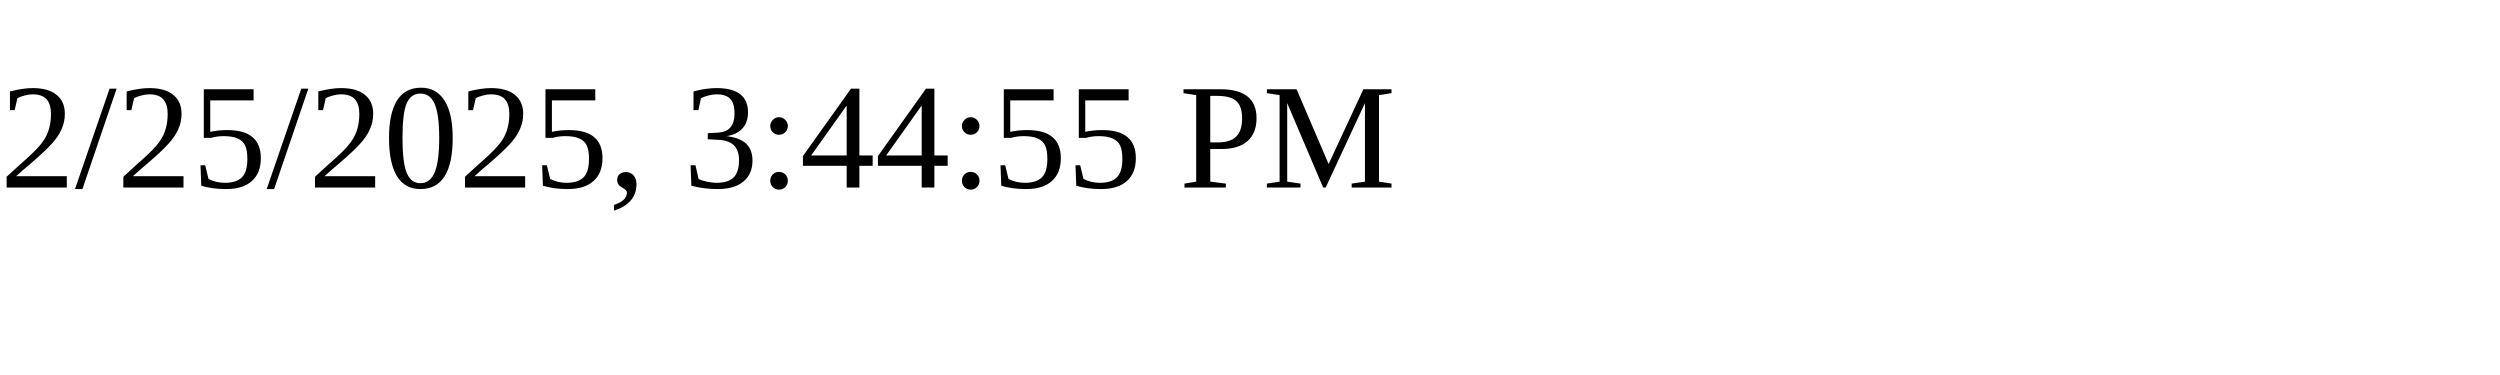
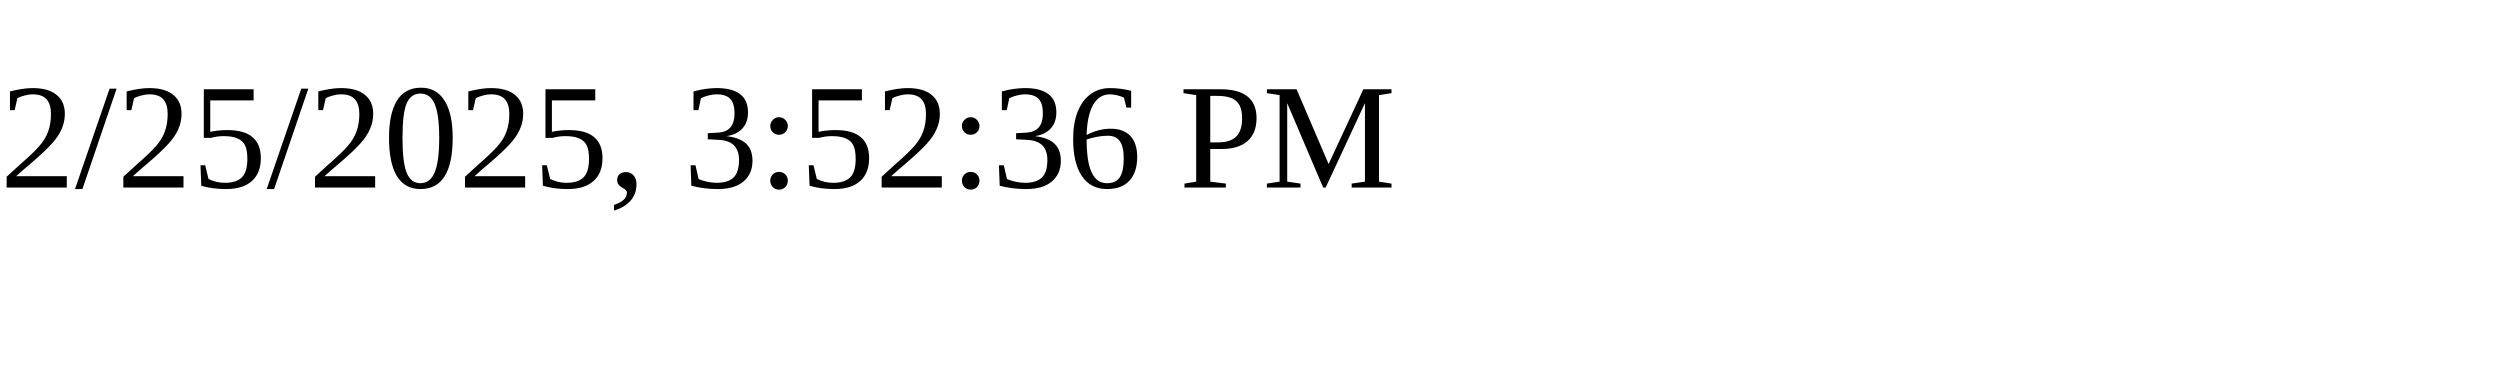
<svg xmlns="http://www.w3.org/2000/svg" height="30" width="200">
-   <text x="0" y="15">2/25/2025, 3:44:55 PM</text>
+   <text x="0" y="15">2/25/2025, 3:52:36 PM</text>
</svg>
